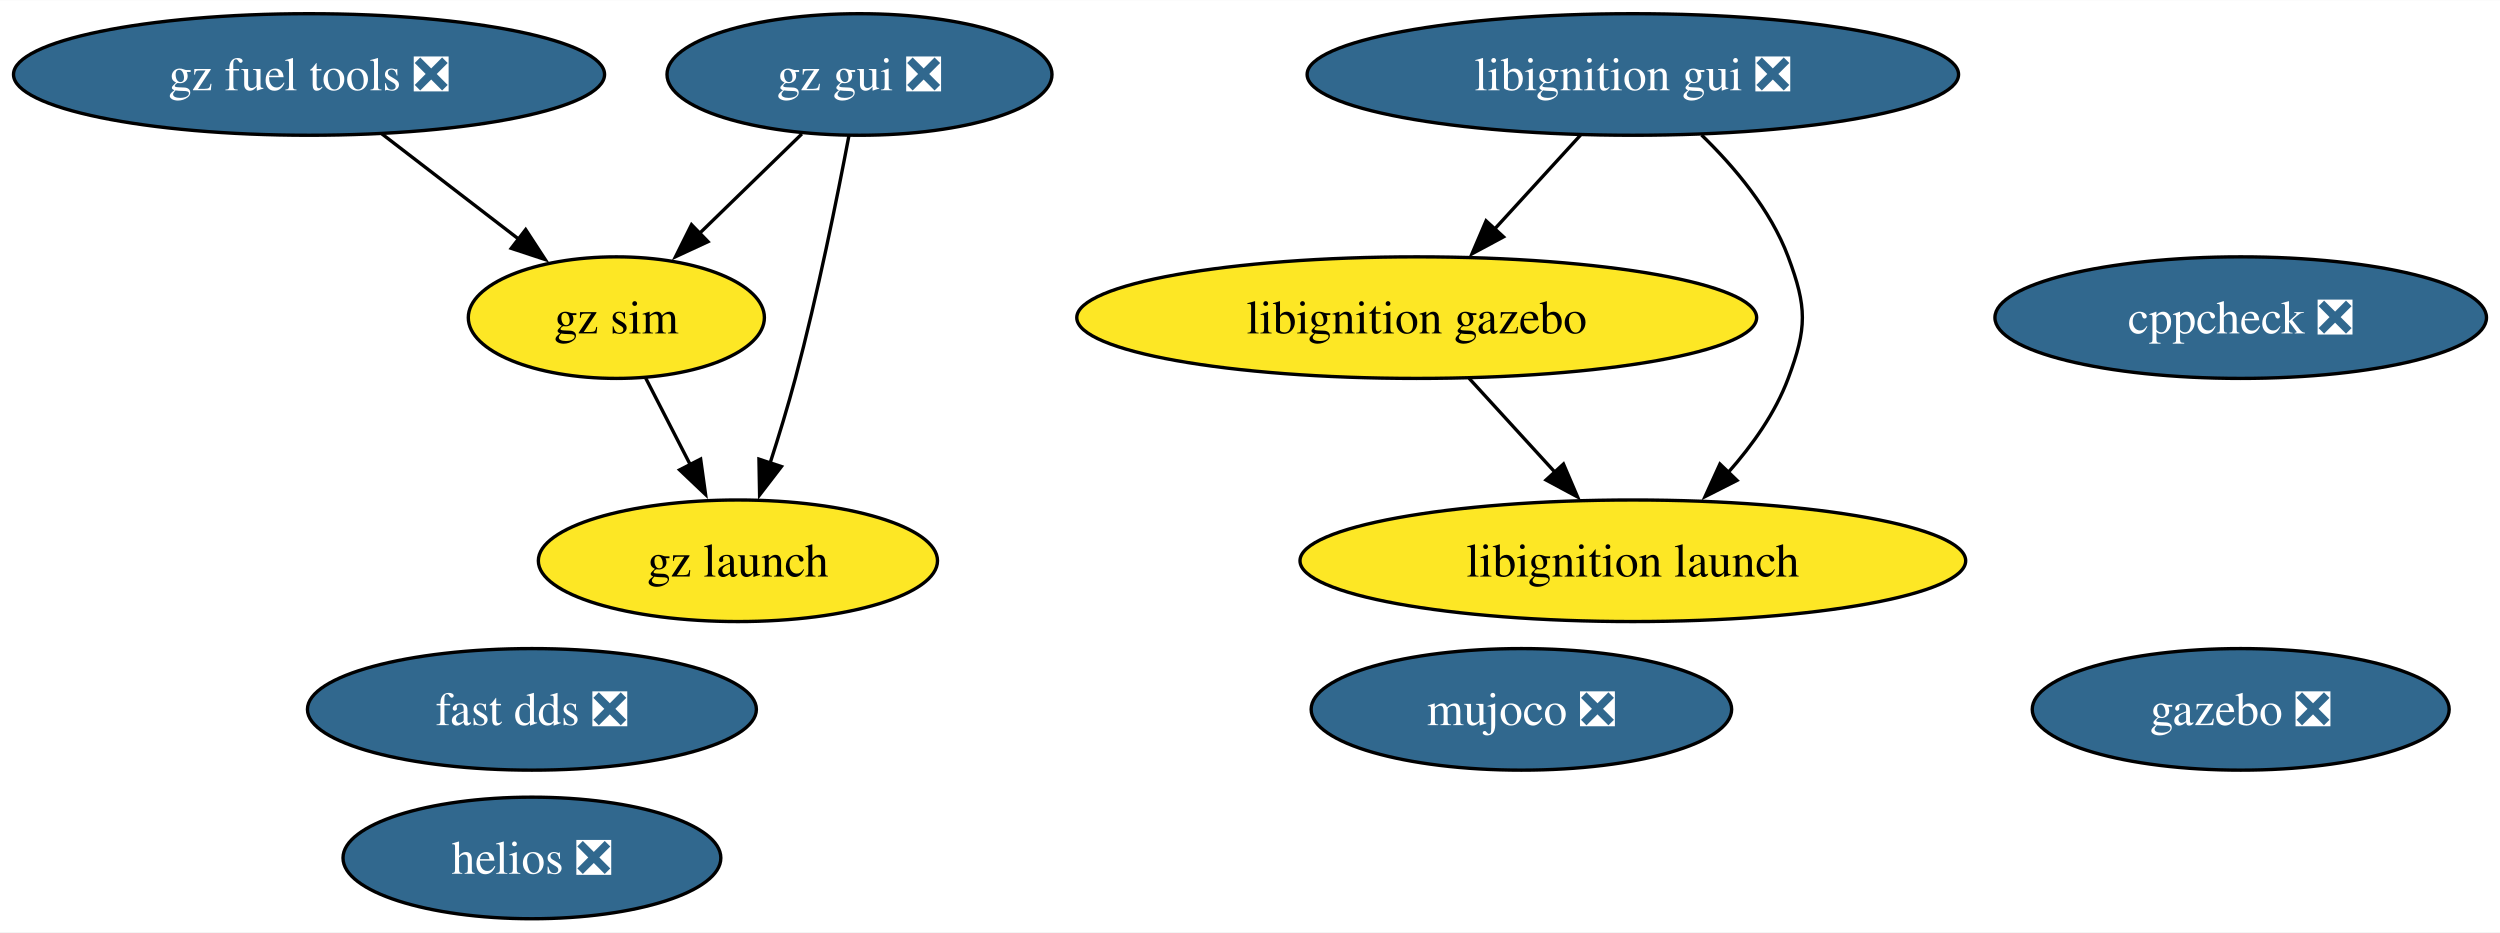
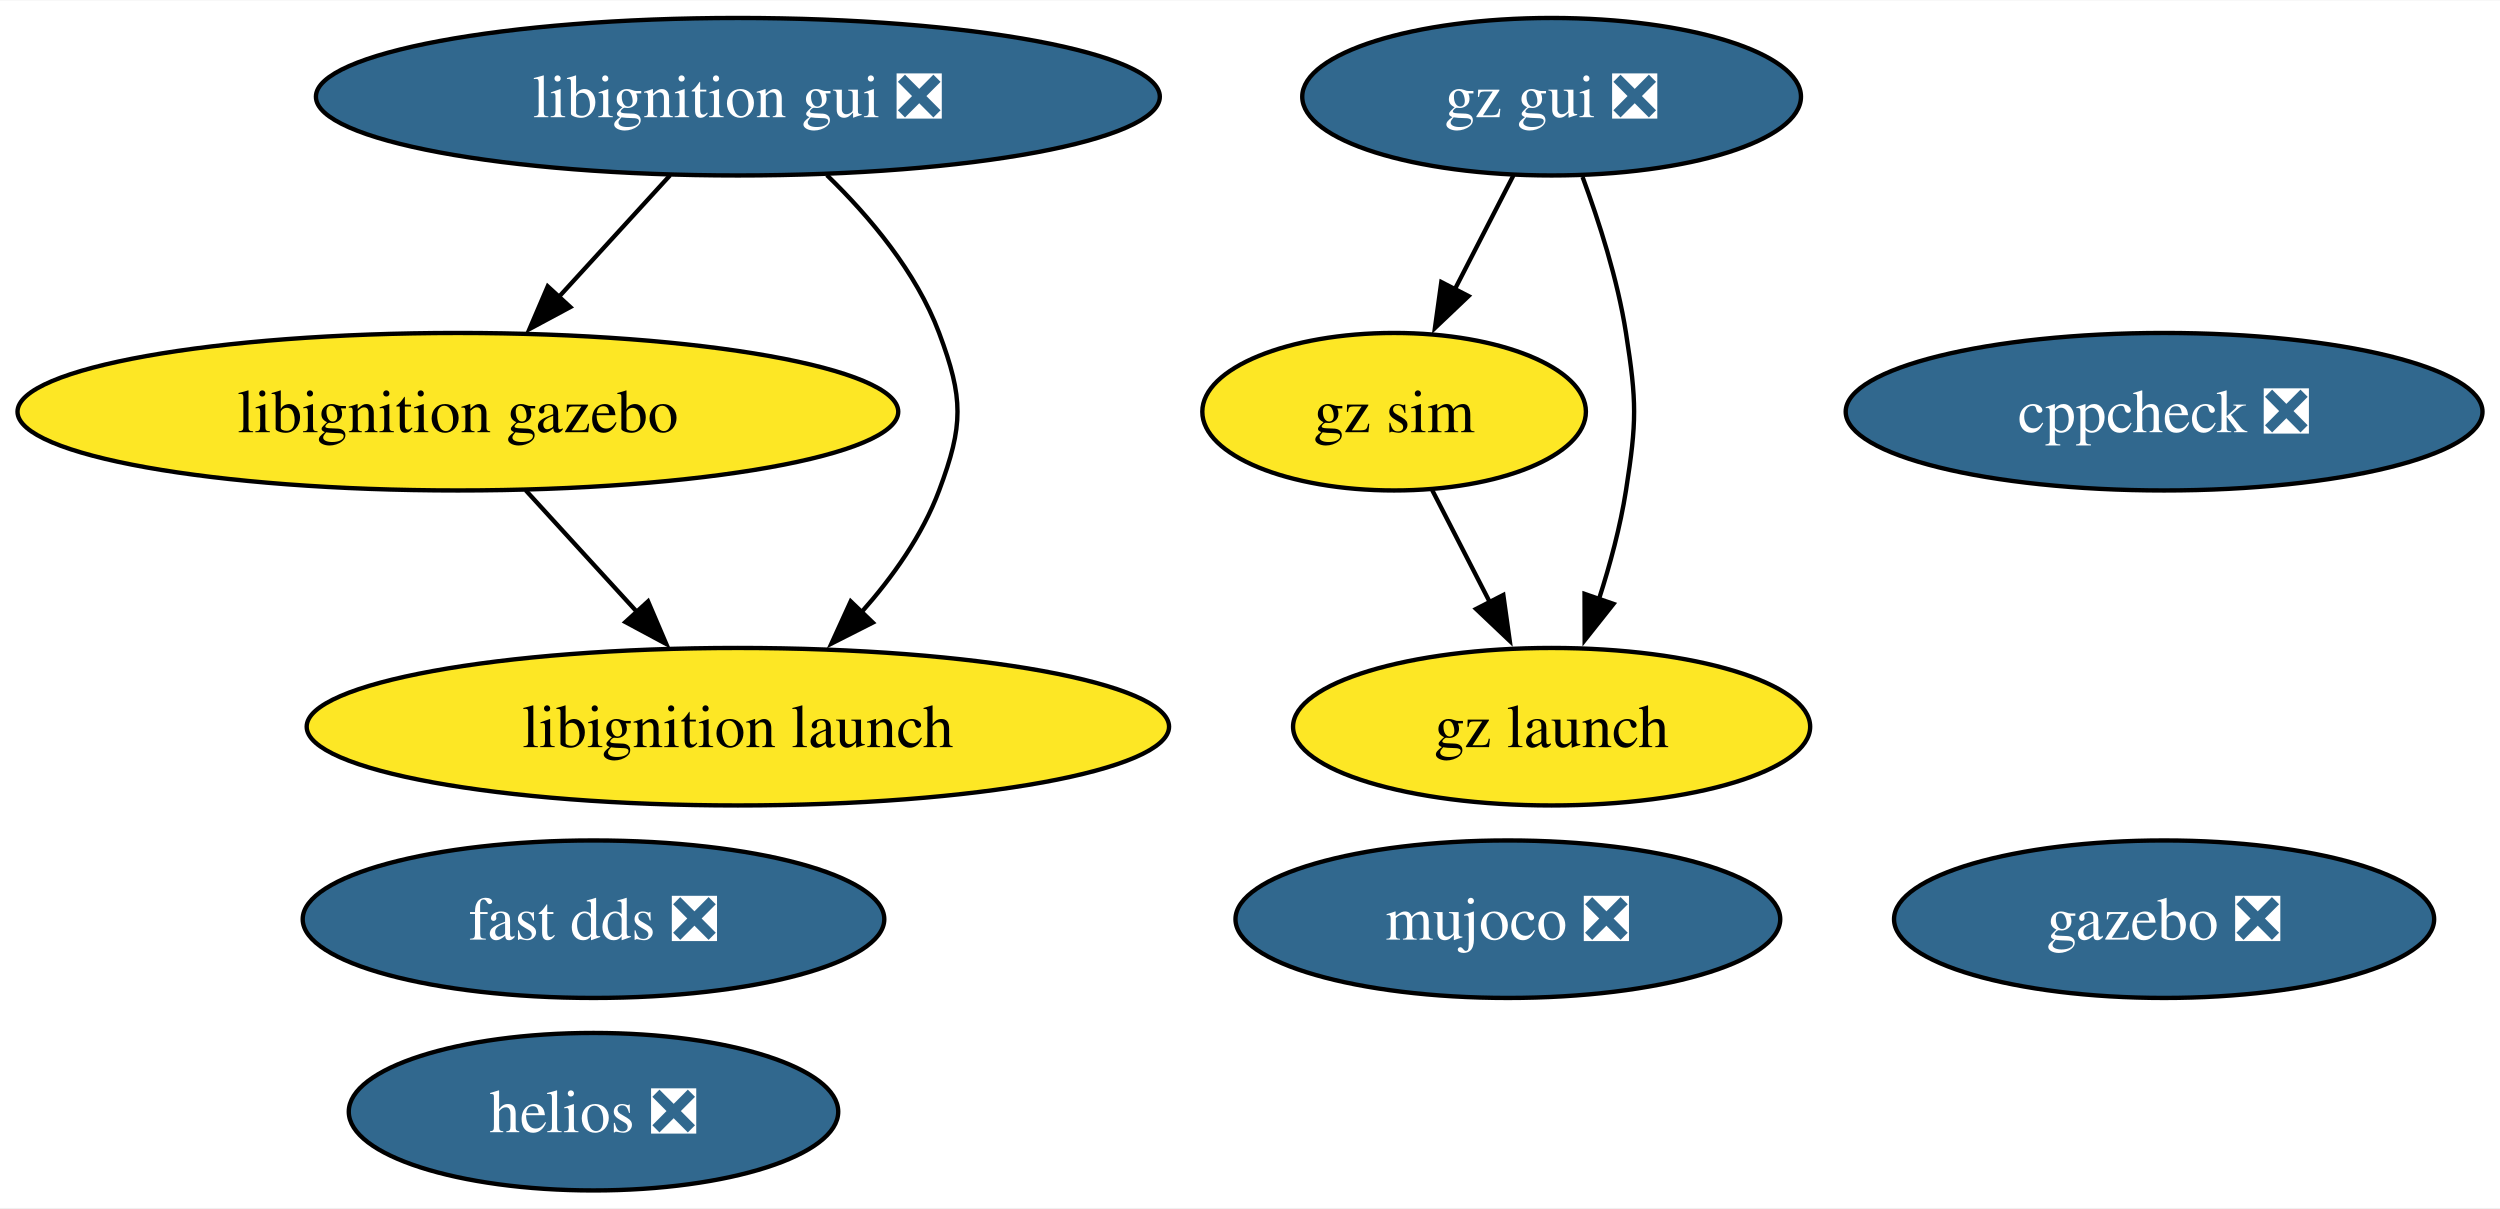
- <svg xmlns="http://www.w3.org/2000/svg" xmlns:xlink="http://www.w3.org/1999/xlink" width="740pt" height="276pt" viewBox="0.00 0.00 740.29 276.00">
+ <svg xmlns="http://www.w3.org/2000/svg" xmlns:xlink="http://www.w3.org/1999/xlink" width="571pt" height="276pt" viewBox="0.00 0.00 571.44 276.00">
  <g id="graph0" class="graph" transform="scale(1 1) rotate(0) translate(4 272)">
-     <polygon fill="white" stroke="none" points="-4,4 -4,-272 736.29,-272 736.29,4 -4,4" />
+     <polygon fill="white" stroke="none" points="-4,4 -4,-272 567.44,-272 567.44,4 -4,4" />
    <g id="node1" class="node">
      <g id="a_node1">
        <a xlink:href="https://github.com/conda-forge/cppcheck-feedstock/pull/100" xlink:title="cppcheck ❎">
-           <ellipse fill="#31688e" stroke="black" cx="659.51" cy="-178" rx="72.78" ry="18" />
-           <text text-anchor="middle" x="659.51" y="-173.32" font-family="Times,serif" font-size="14.00" fill="white">cppcheck ❎</text>
+           <ellipse fill="#31688e" stroke="black" cx="490.66" cy="-178" rx="72.78" ry="18" />
+           <text text-anchor="middle" x="490.66" y="-173.32" font-family="Times,serif" font-size="14.00" fill="white">cppcheck ❎</text>
        </a>
      </g>
    </g>
    <g id="node2" class="node">
      <g id="a_node2">
        <a xlink:href="https://github.com/conda-forge/gazebo-feedstock/pull/238" xlink:title="gazebo ❎">
-           <ellipse fill="#31688e" stroke="black" cx="659.51" cy="-62" rx="61.73" ry="18" />
-           <text text-anchor="middle" x="659.51" y="-57.33" font-family="Times,serif" font-size="14.00" fill="white">gazebo ❎</text>
+           <ellipse fill="#31688e" stroke="black" cx="490.66" cy="-62" rx="61.73" ry="18" />
+           <text text-anchor="middle" x="490.66" y="-57.33" font-family="Times,serif" font-size="14.00" fill="white">gazebo ❎</text>
        </a>
      </g>
    </g>
    <g id="node3" class="node">
      <g id="a_node3">
        <a xlink:href="https://github.com/conda-forge/fast-dds-feedstock/pull/17" xlink:title="fast dds ❎">
-           <ellipse fill="#31688e" stroke="black" cx="153.51" cy="-62" rx="66.47" ry="18" />
-           <text text-anchor="middle" x="153.51" y="-57.33" font-family="Times,serif" font-size="14.00" fill="white">fast dds ❎</text>
+           <ellipse fill="#31688e" stroke="black" cx="131.66" cy="-62" rx="66.47" ry="18" />
+           <text text-anchor="middle" x="131.66" y="-57.33" font-family="Times,serif" font-size="14.00" fill="white">fast dds ❎</text>
        </a>
      </g>
    </g>
    <g id="node4" class="node">
      <g id="a_node4">
        <a xlink:href="https://github.com/conda-forge/libignition-gui-feedstock/pull/56" xlink:title="libignition gui ❎">
-           <ellipse fill="#31688e" stroke="black" cx="479.51" cy="-250" rx="96.45" ry="18" />
-           <text text-anchor="middle" x="479.51" y="-245.32" font-family="Times,serif" font-size="14.00" fill="white">libignition gui ❎</text>
+           <ellipse fill="#31688e" stroke="black" cx="164.66" cy="-250" rx="96.45" ry="18" />
+           <text text-anchor="middle" x="164.66" y="-245.32" font-family="Times,serif" font-size="14.00" fill="white">libignition gui ❎</text>
        </a>
      </g>
    </g>
    <g id="node5" class="node">
      <g id="a_node5">
        <a xlink:href="https://github.com/conda-forge/libignition-gazebo-feedstock" xlink:title="libignition gazebo">
-           <ellipse fill="#fde725" stroke="black" cx="415.51" cy="-178" rx="100.66" ry="18" />
-           <text text-anchor="middle" x="415.51" y="-173.32" font-family="Times,serif" font-size="14.00">libignition gazebo</text>
+           <ellipse fill="#fde725" stroke="black" cx="100.66" cy="-178" rx="100.66" ry="18" />
+           <text text-anchor="middle" x="100.66" y="-173.32" font-family="Times,serif" font-size="14.00">libignition gazebo</text>
        </a>
      </g>
    </g>
    <g id="edge1" class="edge">
-       <path fill="none" stroke="black" d="M464.02,-232.05C456.39,-223.71 447.04,-213.49 438.6,-204.25" />
-       <polygon fill="black" stroke="black" points="441.21,-201.92 431.88,-196.91 436.05,-206.65 441.21,-201.92" />
+       <path fill="none" stroke="black" d="M149.17,-232.05C141.54,-223.71 132.2,-213.49 123.75,-204.25" />
+       <polygon fill="black" stroke="black" points="126.36,-201.92 117.03,-196.91 121.2,-206.65 126.36,-201.92" />
    </g>
    <g id="node6" class="node">
      <g id="a_node6">
        <a xlink:href="https://github.com/conda-forge/libignition-launch-feedstock" xlink:title="libignition launch">
-           <ellipse fill="#fde725" stroke="black" cx="479.51" cy="-106" rx="98.56" ry="18" />
-           <text text-anchor="middle" x="479.51" y="-101.33" font-family="Times,serif" font-size="14.00">libignition launch</text>
+           <ellipse fill="#fde725" stroke="black" cx="164.66" cy="-106" rx="98.56" ry="18" />
+           <text text-anchor="middle" x="164.66" y="-101.33" font-family="Times,serif" font-size="14.00">libignition launch</text>
        </a>
      </g>
    </g>
    <g id="edge2" class="edge">
-       <path fill="none" stroke="black" d="M499.85,-232.08C509.62,-222.61 520.31,-209.92 525.51,-196 531.11,-181.01 531.11,-174.99 525.51,-160 521.69,-149.77 514.91,-140.21 507.71,-132.11" />
-       <polygon fill="black" stroke="black" points="510.35,-129.8 500.9,-125.01 505.3,-134.65 510.35,-129.8" />
+       <path fill="none" stroke="black" d="M185,-232.08C194.77,-222.61 205.46,-209.92 210.66,-196 216.26,-181.01 216.26,-174.99 210.66,-160 206.84,-149.77 200.06,-140.21 192.86,-132.11" />
+       <polygon fill="black" stroke="black" points="195.5,-129.8 186.05,-125.01 190.45,-134.65 195.5,-129.8" />
    </g>
    <g id="edge3" class="edge">
-       <path fill="none" stroke="black" d="M431,-160.05C438.63,-151.71 447.98,-141.49 456.42,-132.25" />
-       <polygon fill="black" stroke="black" points="458.97,-134.65 463.14,-124.91 453.81,-129.92 458.97,-134.65" />
+       <path fill="none" stroke="black" d="M116.15,-160.05C123.78,-151.71 133.13,-141.49 141.58,-132.25" />
+       <polygon fill="black" stroke="black" points="144.13,-134.65 148.29,-124.91 138.96,-129.92 144.13,-134.65" />
    </g>
    <g id="node7" class="node">
      <g id="a_node7">
        <a xlink:href="https://github.com/conda-forge/mujoco-feedstock/pull/75" xlink:title="mujoco ❎">
-           <ellipse fill="#31688e" stroke="black" cx="446.51" cy="-62" rx="62.26" ry="18" />
-           <text text-anchor="middle" x="446.51" y="-57.33" font-family="Times,serif" font-size="14.00" fill="white">mujoco ❎</text>
+           <ellipse fill="#31688e" stroke="black" cx="340.66" cy="-62" rx="62.26" ry="18" />
+           <text text-anchor="middle" x="340.66" y="-57.33" font-family="Times,serif" font-size="14.00" fill="white">mujoco ❎</text>
        </a>
      </g>
    </g>
    <g id="node8" class="node">
      <g id="a_node8">
-         <a xlink:href="https://github.com/conda-forge/gz-fuel-tools-feedstock/pull/54" xlink:title="gz fuel tools ❎">
-           <ellipse fill="#31688e" stroke="black" cx="87.51" cy="-250" rx="87.51" ry="18" />
-           <text text-anchor="middle" x="87.51" y="-245.32" font-family="Times,serif" font-size="14.00" fill="white">gz fuel tools ❎</text>
+         <a xlink:href="https://github.com/conda-forge/gz-gui-feedstock/pull/60" xlink:title="gz gui ❎">
+           <ellipse fill="#31688e" stroke="black" cx="350.66" cy="-250" rx="57" ry="18" />
+           <text text-anchor="middle" x="350.66" y="-245.32" font-family="Times,serif" font-size="14.00" fill="white">gz gui ❎</text>
        </a>
      </g>
    </g>
+     <g id="node9" class="node">
+       <g id="a_node9">
+         <a xlink:href="https://github.com/conda-forge/gz-sim-feedstock" xlink:title="gz sim">
+           <ellipse fill="#fde725" stroke="black" cx="314.66" cy="-178" rx="43.84" ry="18" />
+           <text text-anchor="middle" x="314.66" y="-173.32" font-family="Times,serif" font-size="14.00">gz sim</text>
+         </a>
+       </g>
+     </g>
+     <g id="edge5" class="edge">
+       <path fill="none" stroke="black" d="M341.95,-232.05C337.92,-224.23 333.05,-214.75 328.54,-205.98" />
+       <polygon fill="black" stroke="black" points="331.67,-204.43 323.99,-197.13 325.45,-207.63 331.67,-204.43" />
+     </g>
    <g id="node10" class="node">
      <g id="a_node10">
-         <a xlink:href="https://github.com/conda-forge/gz-sim-feedstock" xlink:title="gz sim">
-           <ellipse fill="#fde725" stroke="black" cx="178.51" cy="-178" rx="43.84" ry="18" />
-           <text text-anchor="middle" x="178.51" y="-173.32" font-family="Times,serif" font-size="14.00">gz sim</text>
+         <a xlink:href="https://github.com/conda-forge/gz-launch-feedstock" xlink:title="gz launch">
+           <ellipse fill="#fde725" stroke="black" cx="350.66" cy="-106" rx="59.1" ry="18" />
+           <text text-anchor="middle" x="350.66" y="-101.33" font-family="Times,serif" font-size="14.00">gz launch</text>
        </a>
      </g>
    </g>
    <g id="edge4" class="edge">
-       <path fill="none" stroke="black" d="M109.08,-232.41C121.17,-223.11 136.42,-211.38 149.55,-201.28" />
-       <polygon fill="black" stroke="black" points="151.66,-204.07 157.45,-195.2 147.39,-198.52 151.66,-204.07" />
-     </g>
-     <g id="node9" class="node">
-       <g id="a_node9">
-         <a xlink:href="https://github.com/conda-forge/gz-gui-feedstock/pull/60" xlink:title="gz gui ❎">
-           <ellipse fill="#31688e" stroke="black" cx="250.51" cy="-250" rx="57" ry="18" />
-           <text text-anchor="middle" x="250.51" y="-245.32" font-family="Times,serif" font-size="14.00" fill="white">gz gui ❎</text>
-         </a>
-       </g>
+       <path fill="none" stroke="black" d="M357.73,-231.67C361.5,-221.47 365.75,-208.22 367.66,-196 370.14,-180.19 370.14,-175.81 367.66,-160 366.38,-151.79 364.04,-143.11 361.5,-135.21" />
+       <polygon fill="black" stroke="black" points="364.8,-134.07 358.22,-125.77 358.19,-136.36 364.8,-134.07" />
    </g>
    <g id="edge6" class="edge">
-       <path fill="none" stroke="black" d="M233.45,-232.41C224.35,-223.57 213,-212.53 202.98,-202.79" />
-       <polygon fill="black" stroke="black" points="205.65,-200.5 196.04,-196.04 200.77,-205.52 205.65,-200.5" />
+       <path fill="none" stroke="black" d="M323.38,-160.05C327.34,-152.35 332.13,-143.03 336.59,-134.36" />
+       <polygon fill="black" stroke="black" points="339.62,-136.11 341.09,-125.62 333.4,-132.91 339.62,-136.11" />
    </g>
    <g id="node11" class="node">
      <g id="a_node11">
-         <a xlink:href="https://github.com/conda-forge/gz-launch-feedstock" xlink:title="gz launch">
-           <ellipse fill="#fde725" stroke="black" cx="214.51" cy="-106" rx="59.1" ry="18" />
-           <text text-anchor="middle" x="214.51" y="-101.33" font-family="Times,serif" font-size="14.00">gz launch</text>
-         </a>
-       </g>
-     </g>
-     <g id="edge5" class="edge">
-       <path fill="none" stroke="black" d="M247.37,-231.82C243.96,-213.8 238.1,-184.73 231.51,-160 229.31,-151.75 226.61,-142.88 224,-134.8" />
-       <polygon fill="black" stroke="black" points="227.39,-133.9 220.93,-125.49 220.74,-136.09 227.39,-133.9" />
-     </g>
-     <g id="edge7" class="edge">
-       <path fill="none" stroke="black" d="M187.22,-160.05C191.19,-152.35 195.98,-143.03 200.44,-134.36" />
-       <polygon fill="black" stroke="black" points="203.47,-136.11 204.93,-125.62 197.25,-132.91 203.47,-136.11" />
-     </g>
-     <g id="node12" class="node">
-       <g id="a_node12">
        <a xlink:href="https://github.com/conda-forge/helios-feedstock/pull/18" xlink:title="helios ❎">
-           <ellipse fill="#31688e" stroke="black" cx="153.51" cy="-18" rx="55.94" ry="18" />
-           <text text-anchor="middle" x="153.51" y="-13.32" font-family="Times,serif" font-size="14.00" fill="white">helios ❎</text>
+           <ellipse fill="#31688e" stroke="black" cx="131.66" cy="-18" rx="55.94" ry="18" />
+           <text text-anchor="middle" x="131.66" y="-13.32" font-family="Times,serif" font-size="14.00" fill="white">helios ❎</text>
        </a>
      </g>
    </g>
  </g>
</svg>
